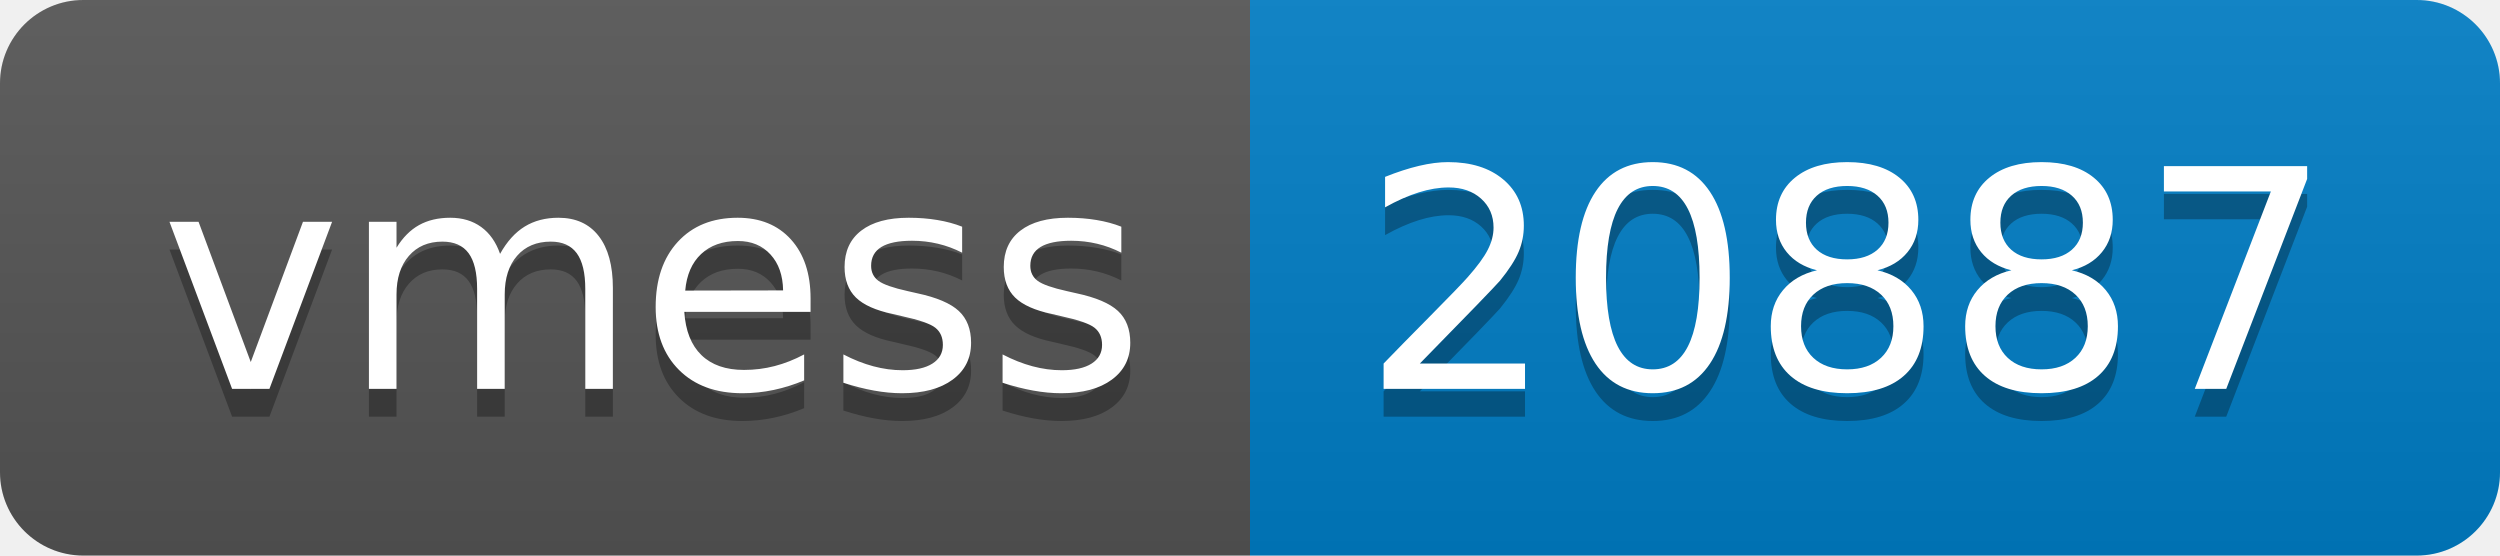
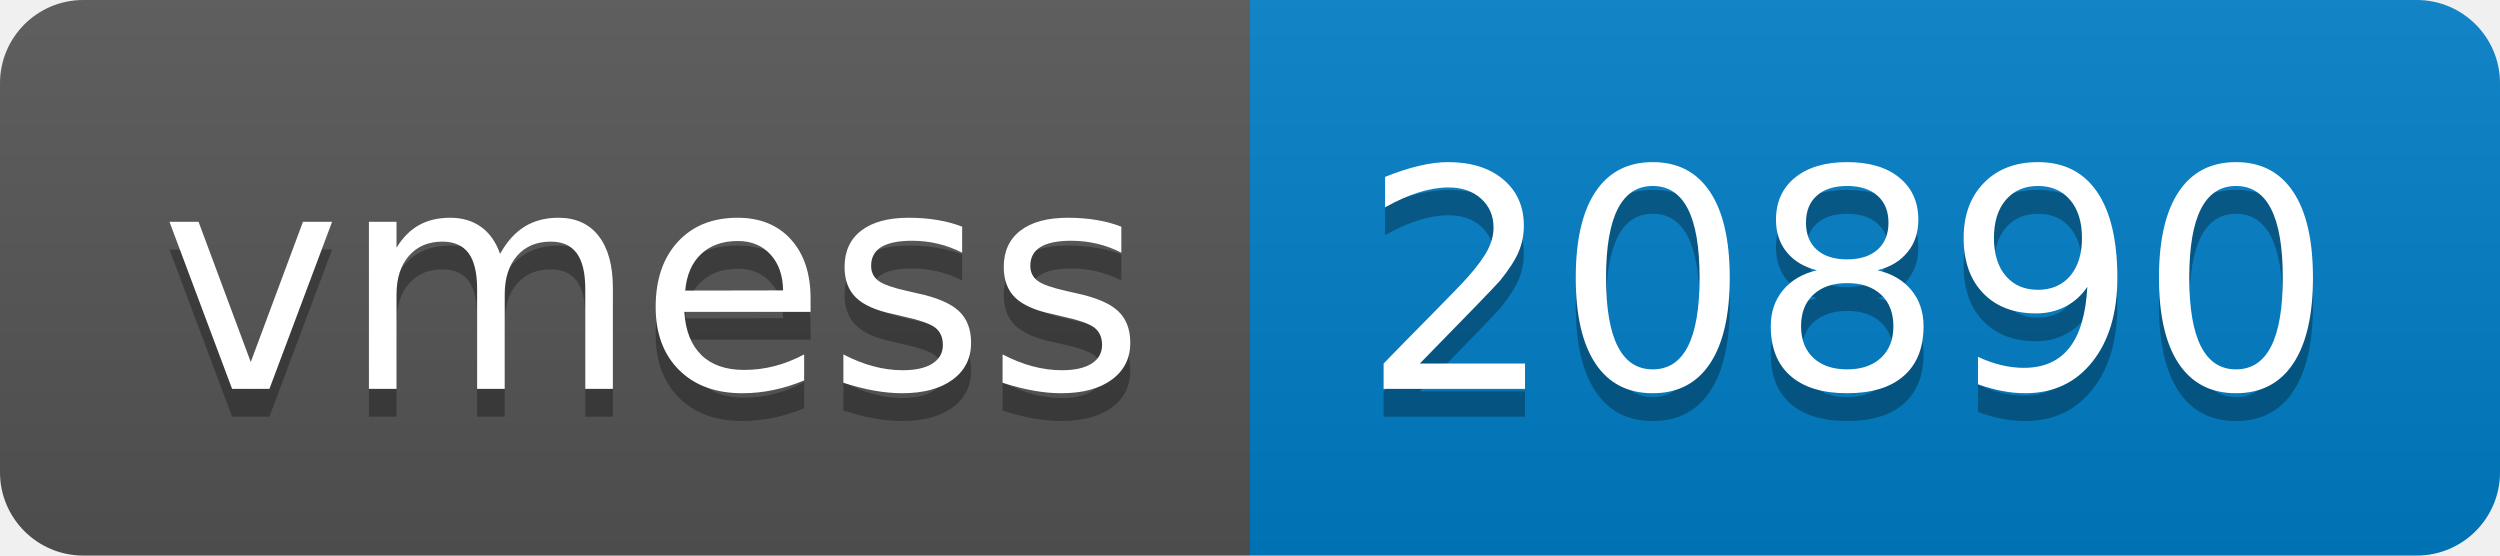
- <svg xmlns="http://www.w3.org/2000/svg" width="90" height="20" role="img" aria-label="vmess: 20887">
+ <svg xmlns="http://www.w3.org/2000/svg" width="90" height="20" role="img" aria-label="vmess: 20890">
  <linearGradient id="s" x2="0" y2="100%">
    <stop offset="0" stop-color="#bbb" stop-opacity=".1" />
    <stop offset="1" stop-opacity=".1" />
  </linearGradient>
  <clipPath id="r">
    <rect width="90" height="20" rx="3" fill="#fff" />
  </clipPath>
  <g clip-path="url(#r)">
    <rect width="45" height="20" fill="#555" />
    <rect x="45" width="45" height="20" fill="#007ec6" />
    <rect width="90" height="20" fill="url(#s)" />
  </g>
  <g fill="#fff" text-anchor="middle" font-family="Verdana,Geneva,DejaVu Sans,sans-serif" text-rendering="geometricPrecision" font-size="110">
    <text aria-hidden="true" x="235" y="150" fill="#010101" fill-opacity=".3" transform="scale(.1)" textLength="350">vmess</text>
    <text x="235" y="140" transform="scale(.1)" fill="#fff" textLength="350">vmess</text>
-     <text aria-hidden="true" x="665" y="150" fill="#010101" fill-opacity=".3" transform="scale(.1)" textLength="350">20887</text>
-     <text x="665" y="140" transform="scale(.1)" fill="#fff" textLength="350">20887</text>
+     <text aria-hidden="true" x="665" y="150" fill="#010101" fill-opacity=".3" transform="scale(.1)" textLength="350">20890</text>
+     <text x="665" y="140" transform="scale(.1)" fill="#fff" textLength="350">20890</text>
  </g>
</svg>
